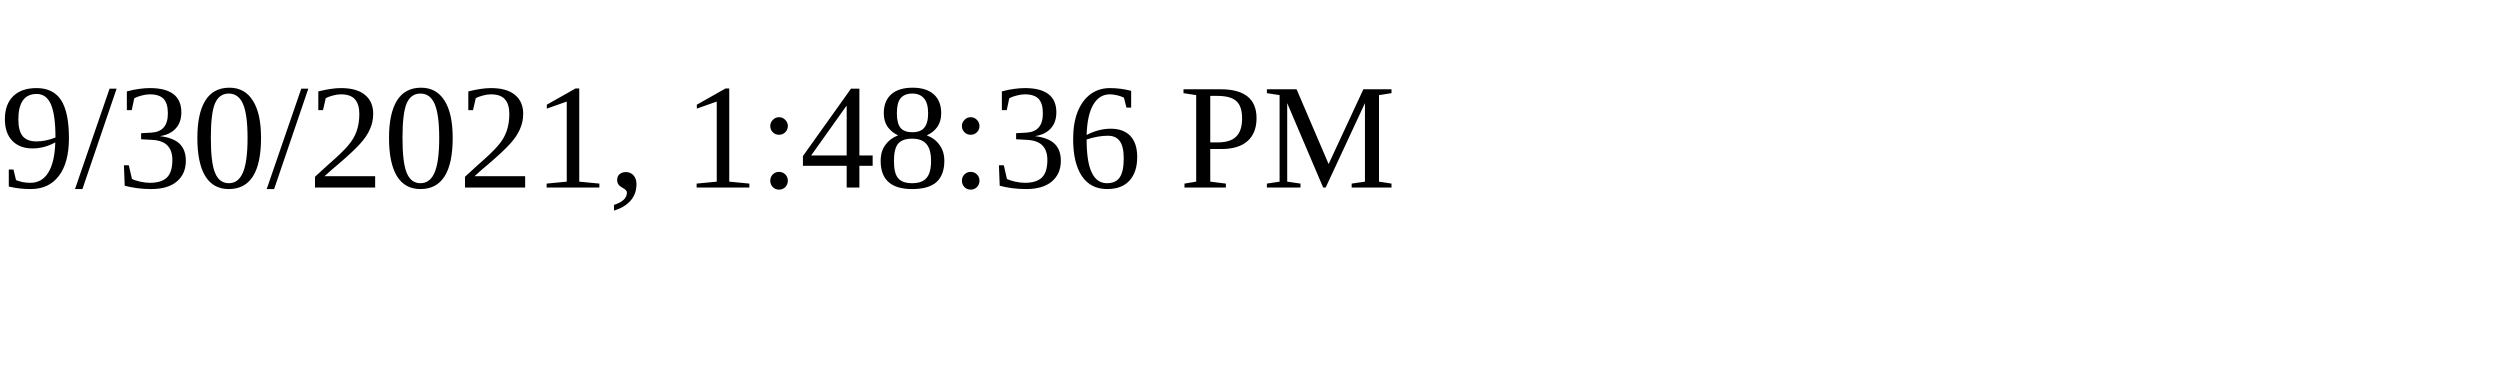
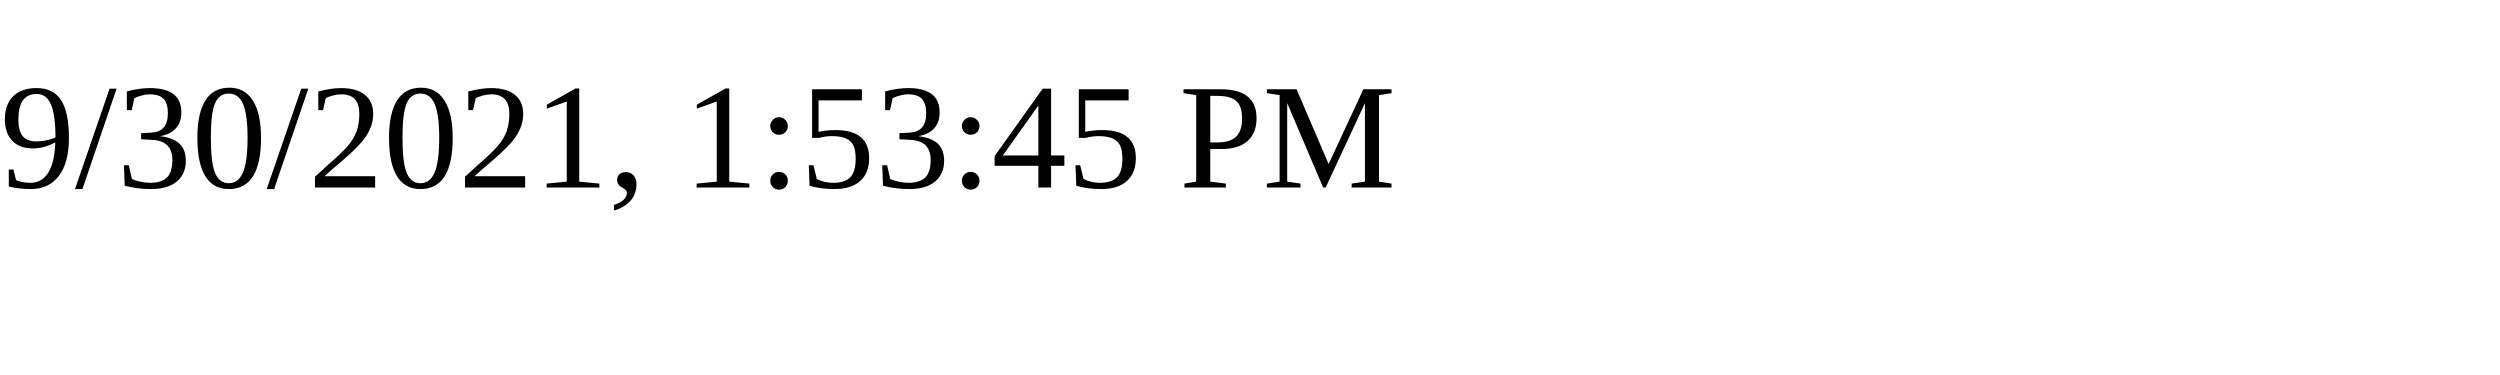
<svg xmlns="http://www.w3.org/2000/svg" height="30" width="200">
-   <text x="0" y="15">9/30/2021, 1:48:36 PM</text>
+   <text x="0" y="15">9/30/2021, 1:53:45 PM</text>
</svg>
